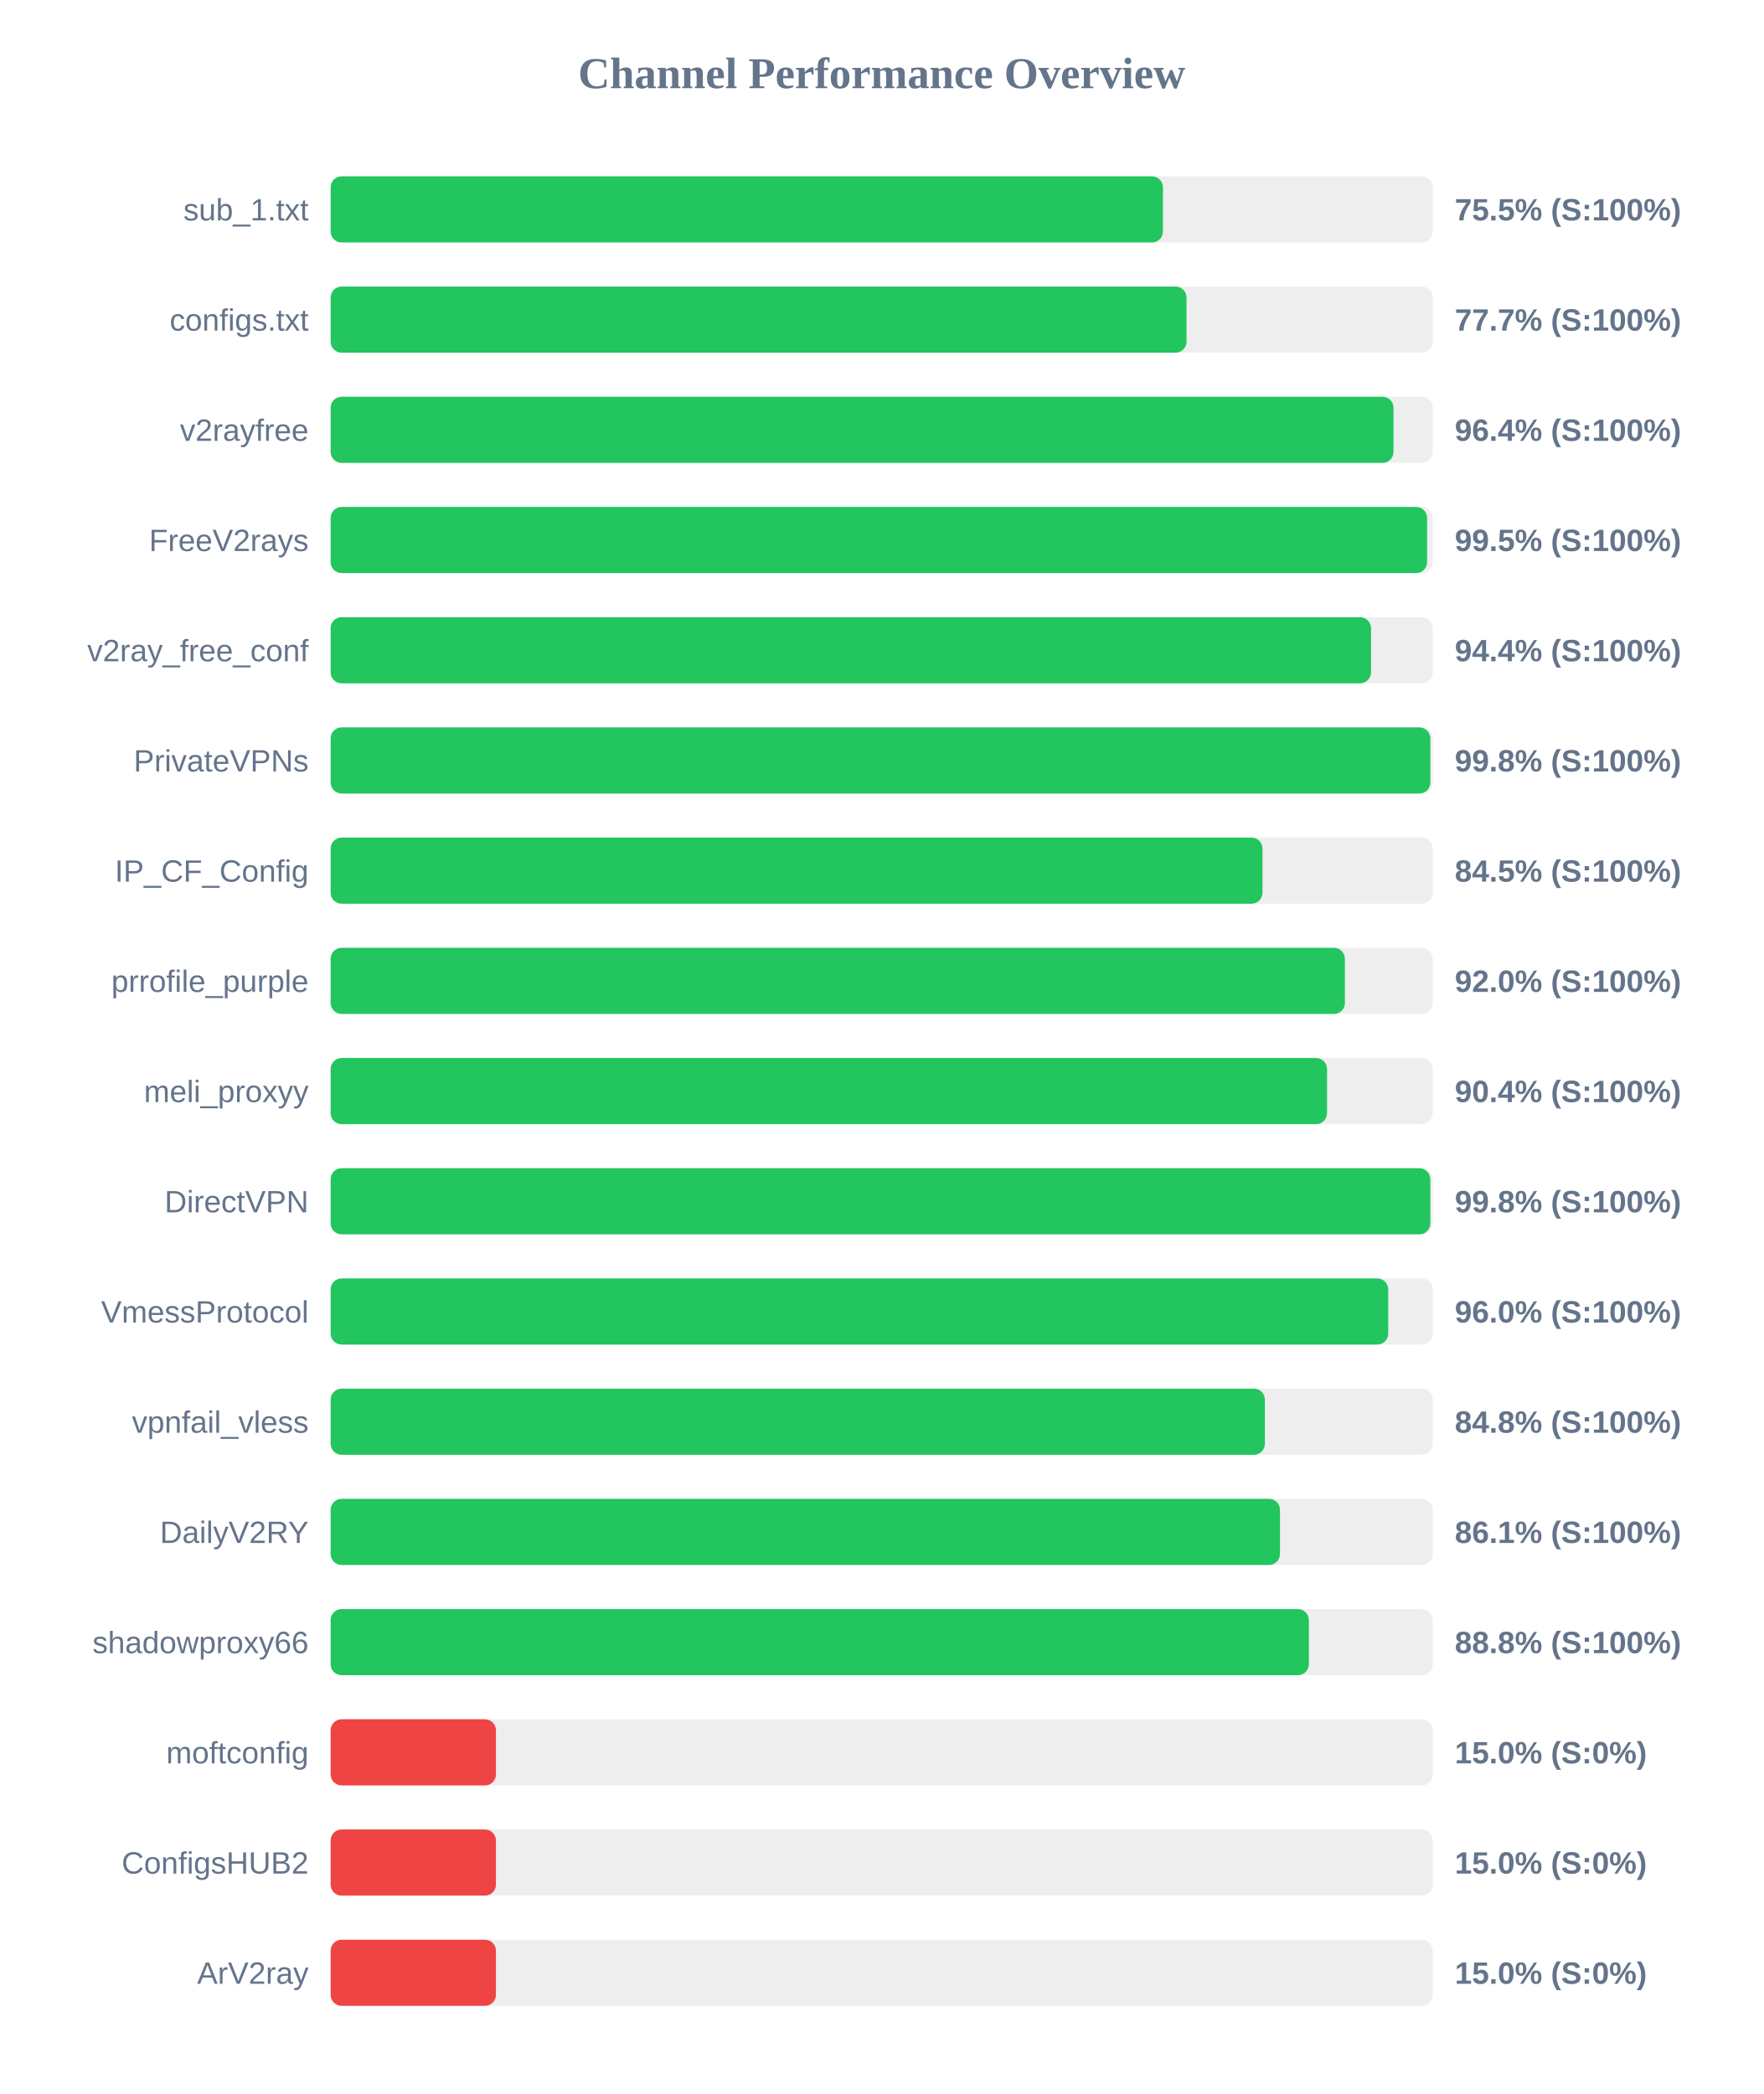
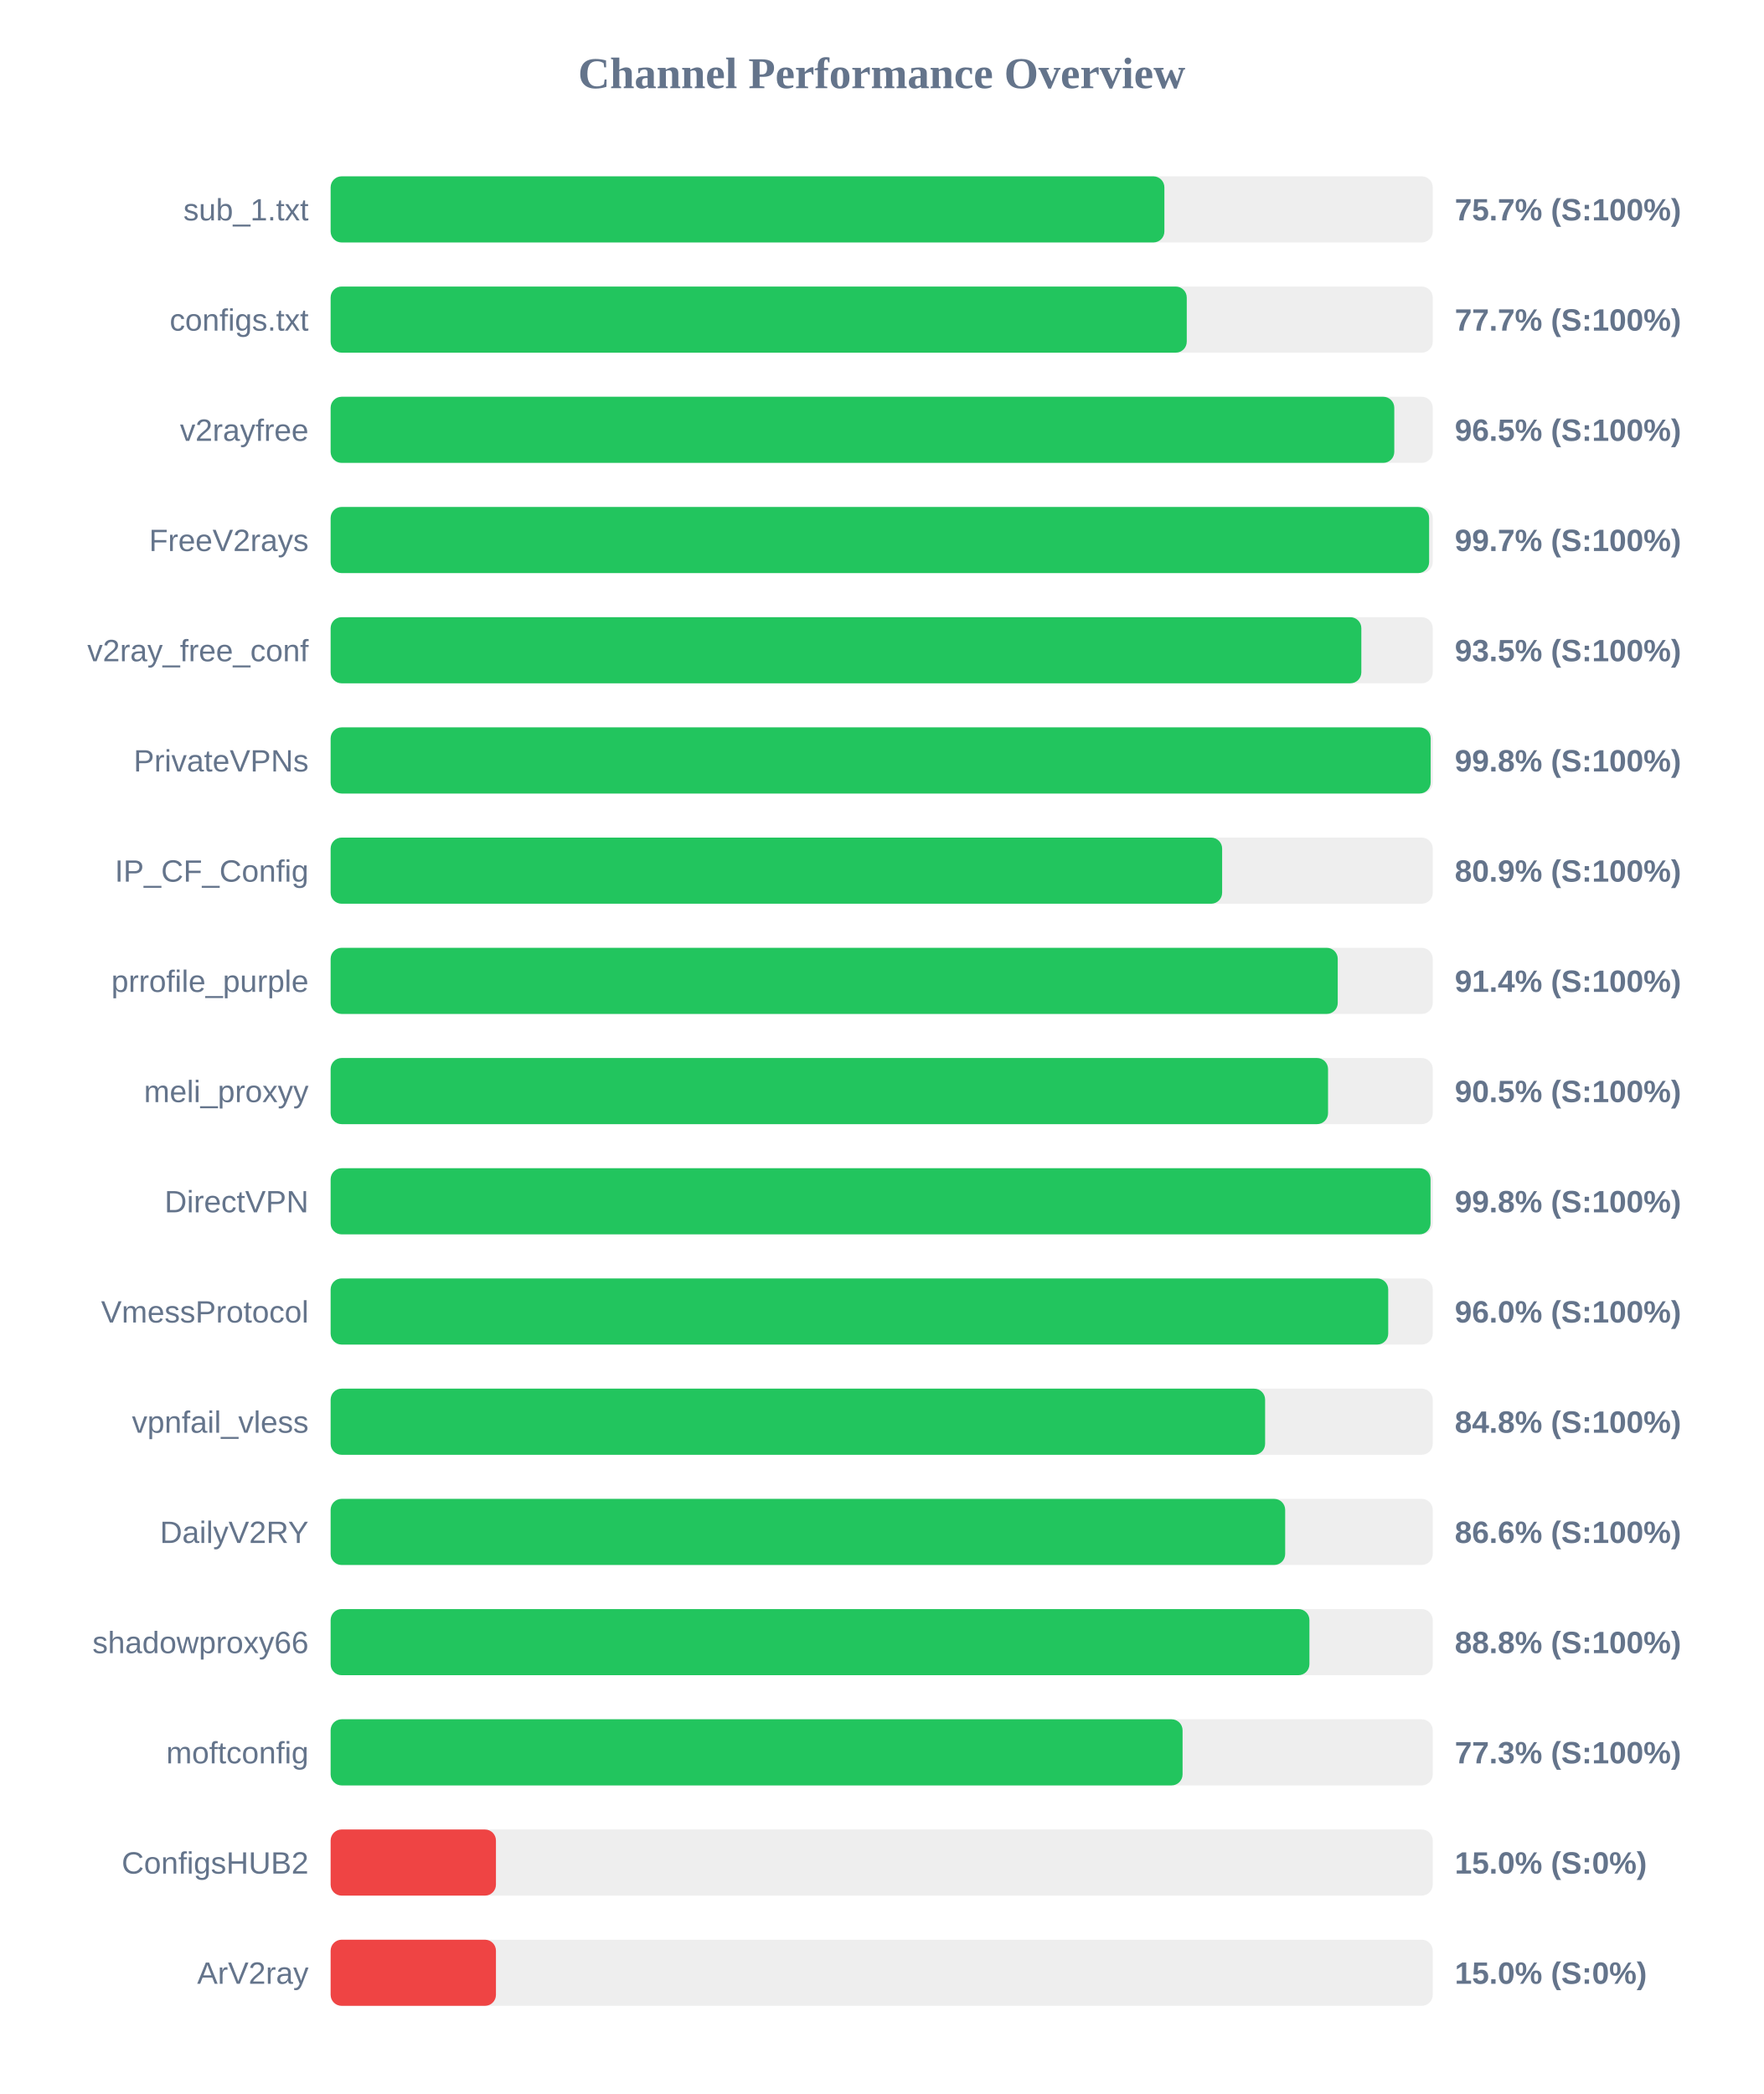
<svg xmlns="http://www.w3.org/2000/svg" width="800" height="950" version="1.1">
  <style>
        .row { font: 14px Arial; fill: #64748b; }
        .score { font: bold 14px Arial; fill: #64748b; }
    </style>
  <text x="400" y="40" text-anchor="middle" font-size="20px" font-weight="bold" fill="#64748b">Channel Performance Overview</text>
  <rect x="150" y="80" width="500" height="30" fill="#eee" rx="5" />
-   <rect x="150" y="80" width="377.6" height="30" fill="#22c55e" rx="5" />
+   <rect x="150" y="80" width="378.25" height="30" fill="#22c55e" rx="5" />
  <text x="140" y="100" text-anchor="end" class="row">sub_1.txt</text>
-   <text x="660" y="100" text-anchor="start" class="score">75.5% (S:100%)</text>
+   <text x="660" y="100" text-anchor="start" class="score">75.7% (S:100%)</text>
  <rect x="150" y="130" width="500" height="30" fill="#eee" rx="5" />
-   <rect x="150" y="130" width="388.3" height="30" fill="#22c55e" rx="5" />
+   <rect x="150" y="130" width="388.4" height="30" fill="#22c55e" rx="5" />
  <text x="140" y="150" text-anchor="end" class="row">configs.txt</text>
  <text x="660" y="150" text-anchor="start" class="score">77.7% (S:100%)</text>
  <rect x="150" y="180" width="500" height="30" fill="#eee" rx="5" />
-   <rect x="150" y="180" width="482.2" height="30" fill="#22c55e" rx="5" />
+   <rect x="150" y="180" width="482.55" height="30" fill="#22c55e" rx="5" />
  <text x="140" y="200" text-anchor="end" class="row">v2rayfree</text>
-   <text x="660" y="200" text-anchor="start" class="score">96.4% (S:100%)</text>
+   <text x="660" y="200" text-anchor="start" class="score">96.5% (S:100%)</text>
  <rect x="150" y="230" width="500" height="30" fill="#eee" rx="5" />
-   <rect x="150" y="230" width="497.45" height="30" fill="#22c55e" rx="5" />
+   <rect x="150" y="230" width="498.35" height="30" fill="#22c55e" rx="5" />
  <text x="140" y="250" text-anchor="end" class="row">FreeV2rays</text>
-   <text x="660" y="250" text-anchor="start" class="score">99.5% (S:100%)</text>
+   <text x="660" y="250" text-anchor="start" class="score">99.7% (S:100%)</text>
  <rect x="150" y="280" width="500" height="30" fill="#eee" rx="5" />
-   <rect x="150" y="280" width="472.0" height="30" fill="#22c55e" rx="5" />
+   <rect x="150" y="280" width="467.6" height="30" fill="#22c55e" rx="5" />
  <text x="140" y="300" text-anchor="end" class="row">v2ray_free_conf</text>
-   <text x="660" y="300" text-anchor="start" class="score">94.4% (S:100%)</text>
+   <text x="660" y="300" text-anchor="start" class="score">93.5% (S:100%)</text>
  <rect x="150" y="330" width="500" height="30" fill="#eee" rx="5" />
-   <rect x="150" y="330" width="498.9" height="30" fill="#22c55e" rx="5" />
+   <rect x="150" y="330" width="499.05" height="30" fill="#22c55e" rx="5" />
  <text x="140" y="350" text-anchor="end" class="row">PrivateVPNs</text>
  <text x="660" y="350" text-anchor="start" class="score">99.8% (S:100%)</text>
  <rect x="150" y="380" width="500" height="30" fill="#eee" rx="5" />
-   <rect x="150" y="380" width="422.75" height="30" fill="#22c55e" rx="5" />
+   <rect x="150" y="380" width="404.45" height="30" fill="#22c55e" rx="5" />
  <text x="140" y="400" text-anchor="end" class="row">IP_CF_Config</text>
-   <text x="660" y="400" text-anchor="start" class="score">84.5% (S:100%)</text>
+   <text x="660" y="400" text-anchor="start" class="score">80.9% (S:100%)</text>
  <rect x="150" y="430" width="500" height="30" fill="#eee" rx="5" />
-   <rect x="150" y="430" width="460.15" height="30" fill="#22c55e" rx="5" />
+   <rect x="150" y="430" width="456.9" height="30" fill="#22c55e" rx="5" />
  <text x="140" y="450" text-anchor="end" class="row">prrofile_purple</text>
-   <text x="660" y="450" text-anchor="start" class="score">92.0% (S:100%)</text>
+   <text x="660" y="450" text-anchor="start" class="score">91.4% (S:100%)</text>
  <rect x="150" y="480" width="500" height="30" fill="#eee" rx="5" />
-   <rect x="150" y="480" width="452.05" height="30" fill="#22c55e" rx="5" />
+   <rect x="150" y="480" width="452.5" height="30" fill="#22c55e" rx="5" />
  <text x="140" y="500" text-anchor="end" class="row">meli_proxyy</text>
-   <text x="660" y="500" text-anchor="start" class="score">90.4% (S:100%)</text>
+   <text x="660" y="500" text-anchor="start" class="score">90.5% (S:100%)</text>
  <rect x="150" y="530" width="500" height="30" fill="#eee" rx="5" />
-   <rect x="150" y="530" width="498.9" height="30" fill="#22c55e" rx="5" />
+   <rect x="150" y="530" width="499.0" height="30" fill="#22c55e" rx="5" />
  <text x="140" y="550" text-anchor="end" class="row">DirectVPN</text>
  <text x="660" y="550" text-anchor="start" class="score">99.8% (S:100%)</text>
  <rect x="150" y="580" width="500" height="30" fill="#eee" rx="5" />
  <rect x="150" y="580" width="479.8" height="30" fill="#22c55e" rx="5" />
  <text x="140" y="600" text-anchor="end" class="row">VmessProtocol</text>
  <text x="660" y="600" text-anchor="start" class="score">96.0% (S:100%)</text>
  <rect x="150" y="630" width="500" height="30" fill="#eee" rx="5" />
-   <rect x="150" y="630" width="423.85" height="30" fill="#22c55e" rx="5" />
+   <rect x="150" y="630" width="423.95" height="30" fill="#22c55e" rx="5" />
  <text x="140" y="650" text-anchor="end" class="row">vpnfail_vless</text>
  <text x="660" y="650" text-anchor="start" class="score">84.8% (S:100%)</text>
  <rect x="150" y="680" width="500" height="30" fill="#eee" rx="5" />
-   <rect x="150" y="680" width="430.7" height="30" fill="#22c55e" rx="5" />
+   <rect x="150" y="680" width="433.05" height="30" fill="#22c55e" rx="5" />
  <text x="140" y="700" text-anchor="end" class="row">DailyV2RY</text>
-   <text x="660" y="700" text-anchor="start" class="score">86.1% (S:100%)</text>
+   <text x="660" y="700" text-anchor="start" class="score">86.6% (S:100%)</text>
  <rect x="150" y="730" width="500" height="30" fill="#eee" rx="5" />
-   <rect x="150" y="730" width="443.8" height="30" fill="#22c55e" rx="5" />
+   <rect x="150" y="730" width="444.05" height="30" fill="#22c55e" rx="5" />
  <text x="140" y="750" text-anchor="end" class="row">shadowproxy66</text>
  <text x="660" y="750" text-anchor="start" class="score">88.8% (S:100%)</text>
  <rect x="150" y="780" width="500" height="30" fill="#eee" rx="5" />
-   <rect x="150" y="780" width="75.0" height="30" fill="#ef4444" rx="5" />
+   <rect x="150" y="780" width="386.5" height="30" fill="#22c55e" rx="5" />
  <text x="140" y="800" text-anchor="end" class="row">moftconfig</text>
-   <text x="660" y="800" text-anchor="start" class="score">15.0% (S:0%)</text>
+   <text x="660" y="800" text-anchor="start" class="score">77.3% (S:100%)</text>
  <rect x="150" y="830" width="500" height="30" fill="#eee" rx="5" />
  <rect x="150" y="830" width="75.0" height="30" fill="#ef4444" rx="5" />
  <text x="140" y="850" text-anchor="end" class="row">ConfigsHUB2</text>
  <text x="660" y="850" text-anchor="start" class="score">15.0% (S:0%)</text>
  <rect x="150" y="880" width="500" height="30" fill="#eee" rx="5" />
  <rect x="150" y="880" width="75.0" height="30" fill="#ef4444" rx="5" />
  <text x="140" y="900" text-anchor="end" class="row">ArV2ray</text>
  <text x="660" y="900" text-anchor="start" class="score">15.0% (S:0%)</text>
</svg>
